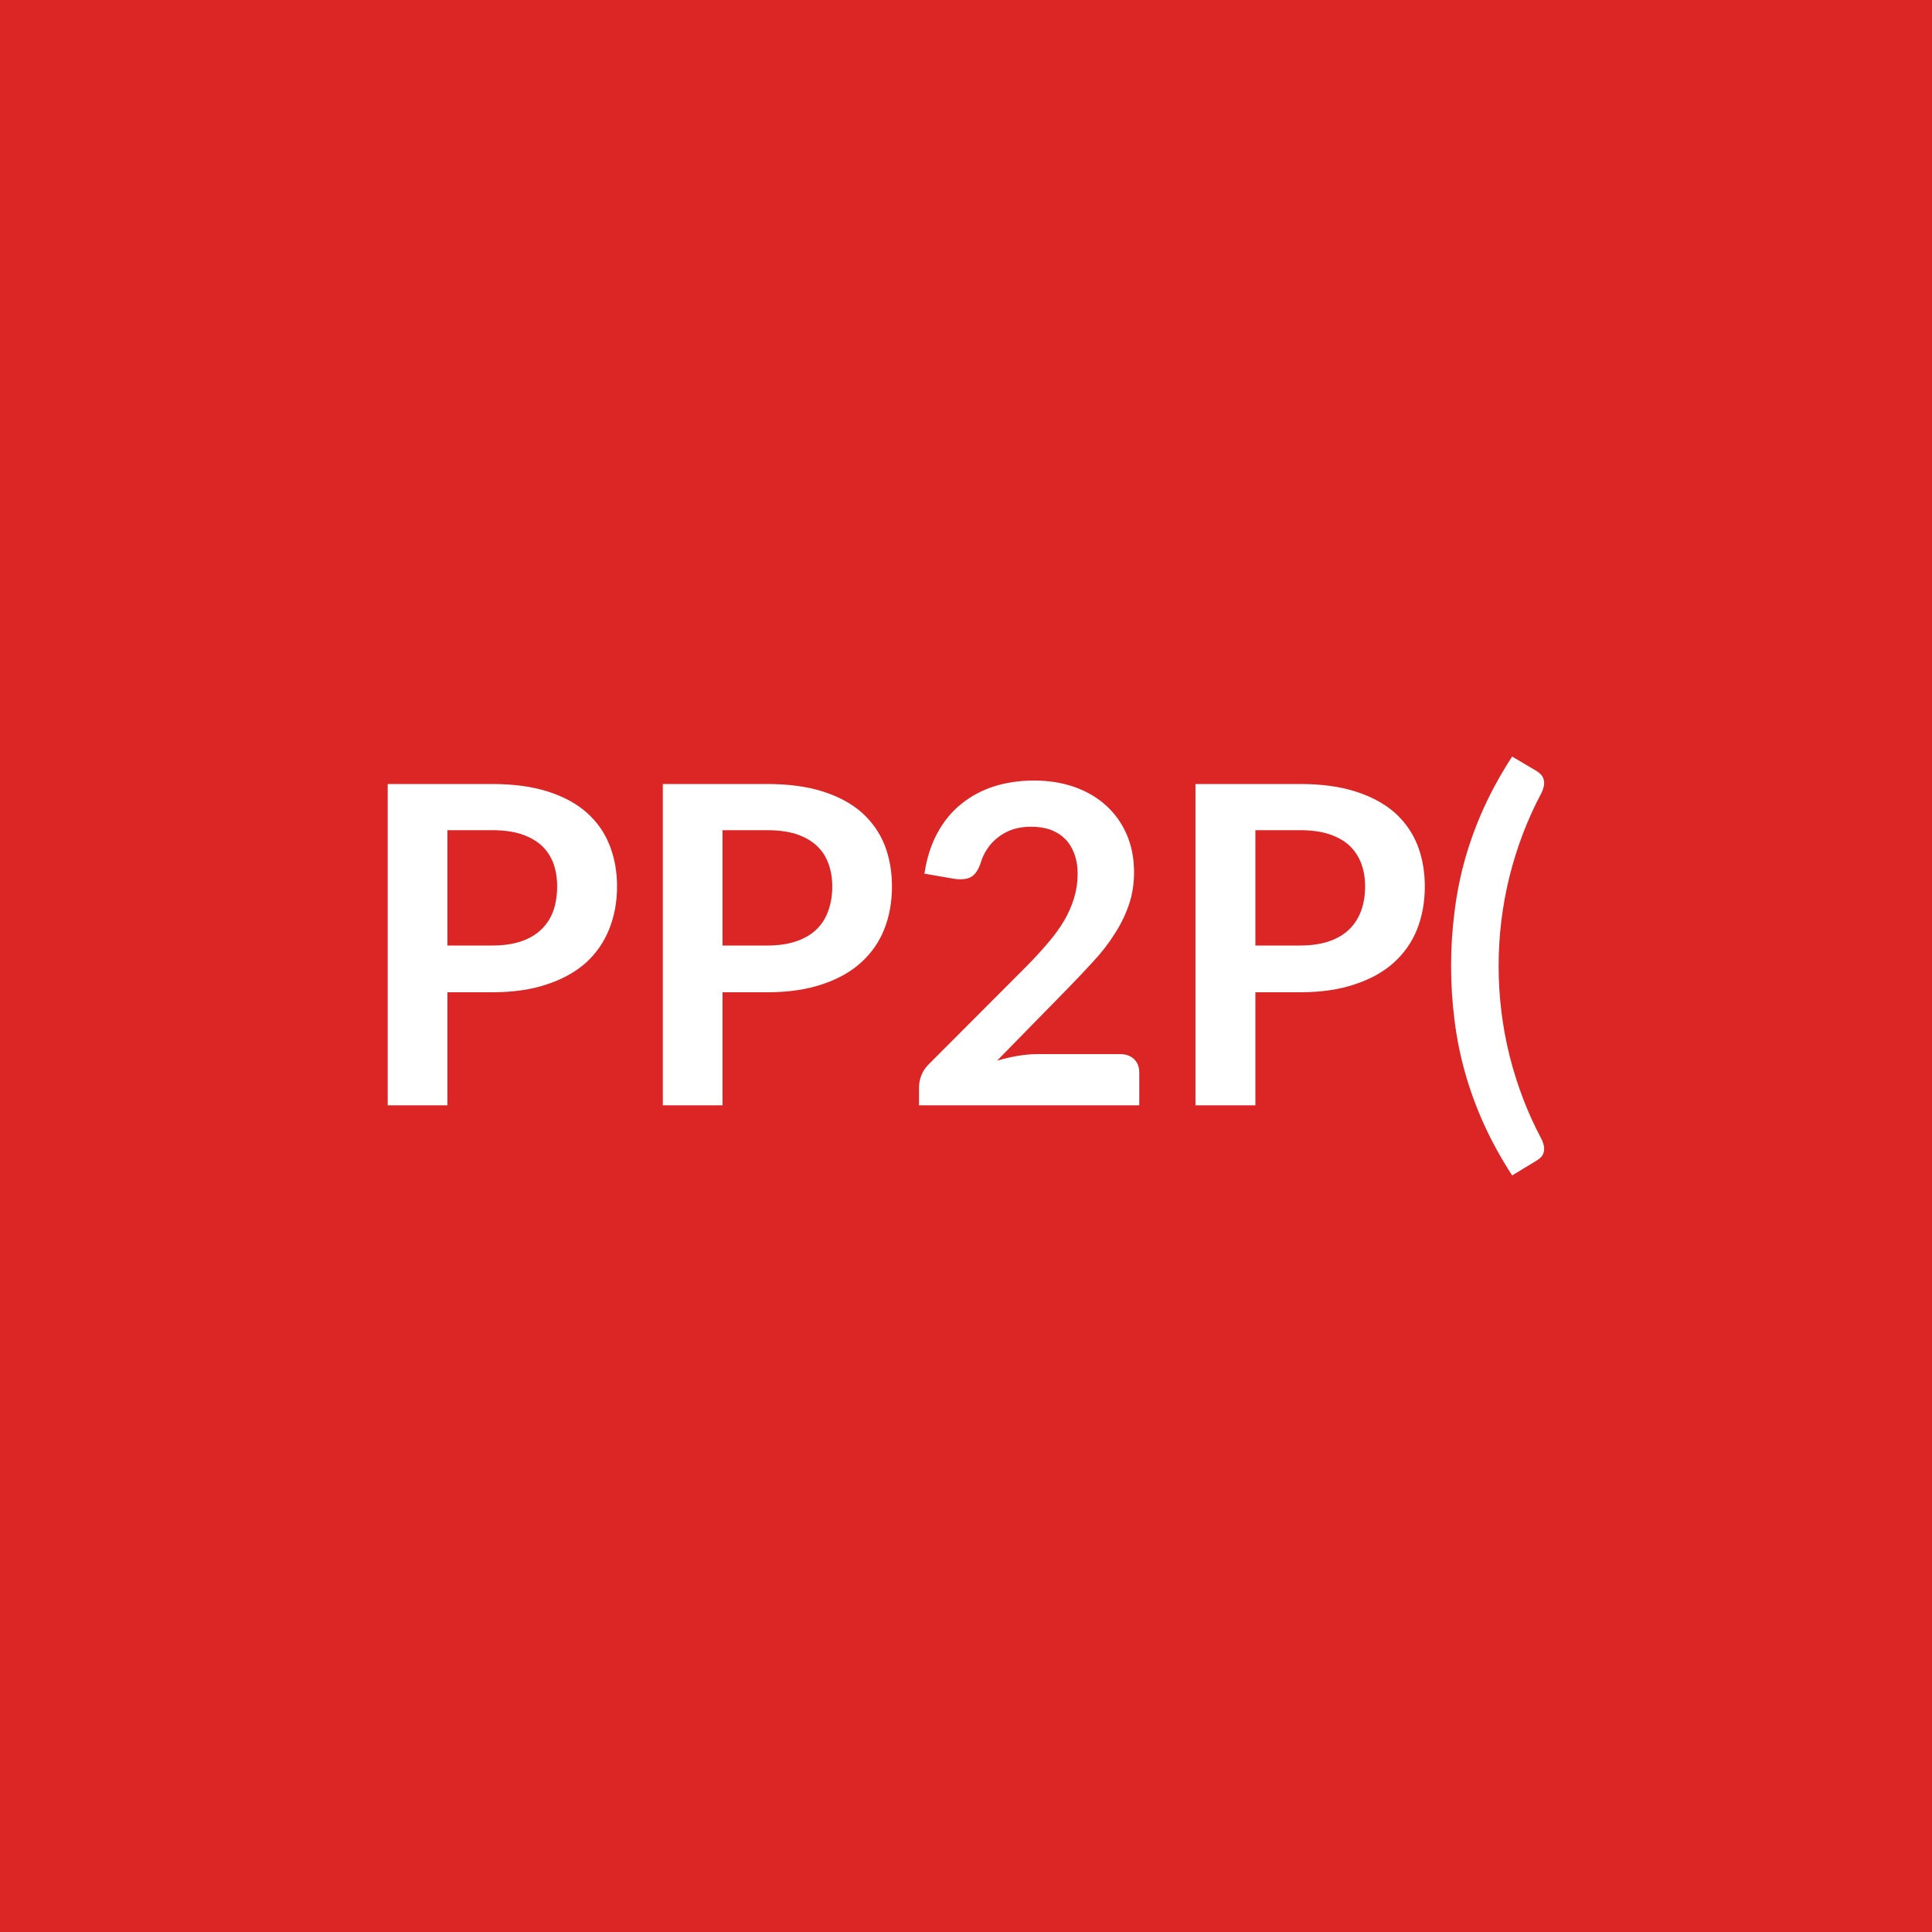
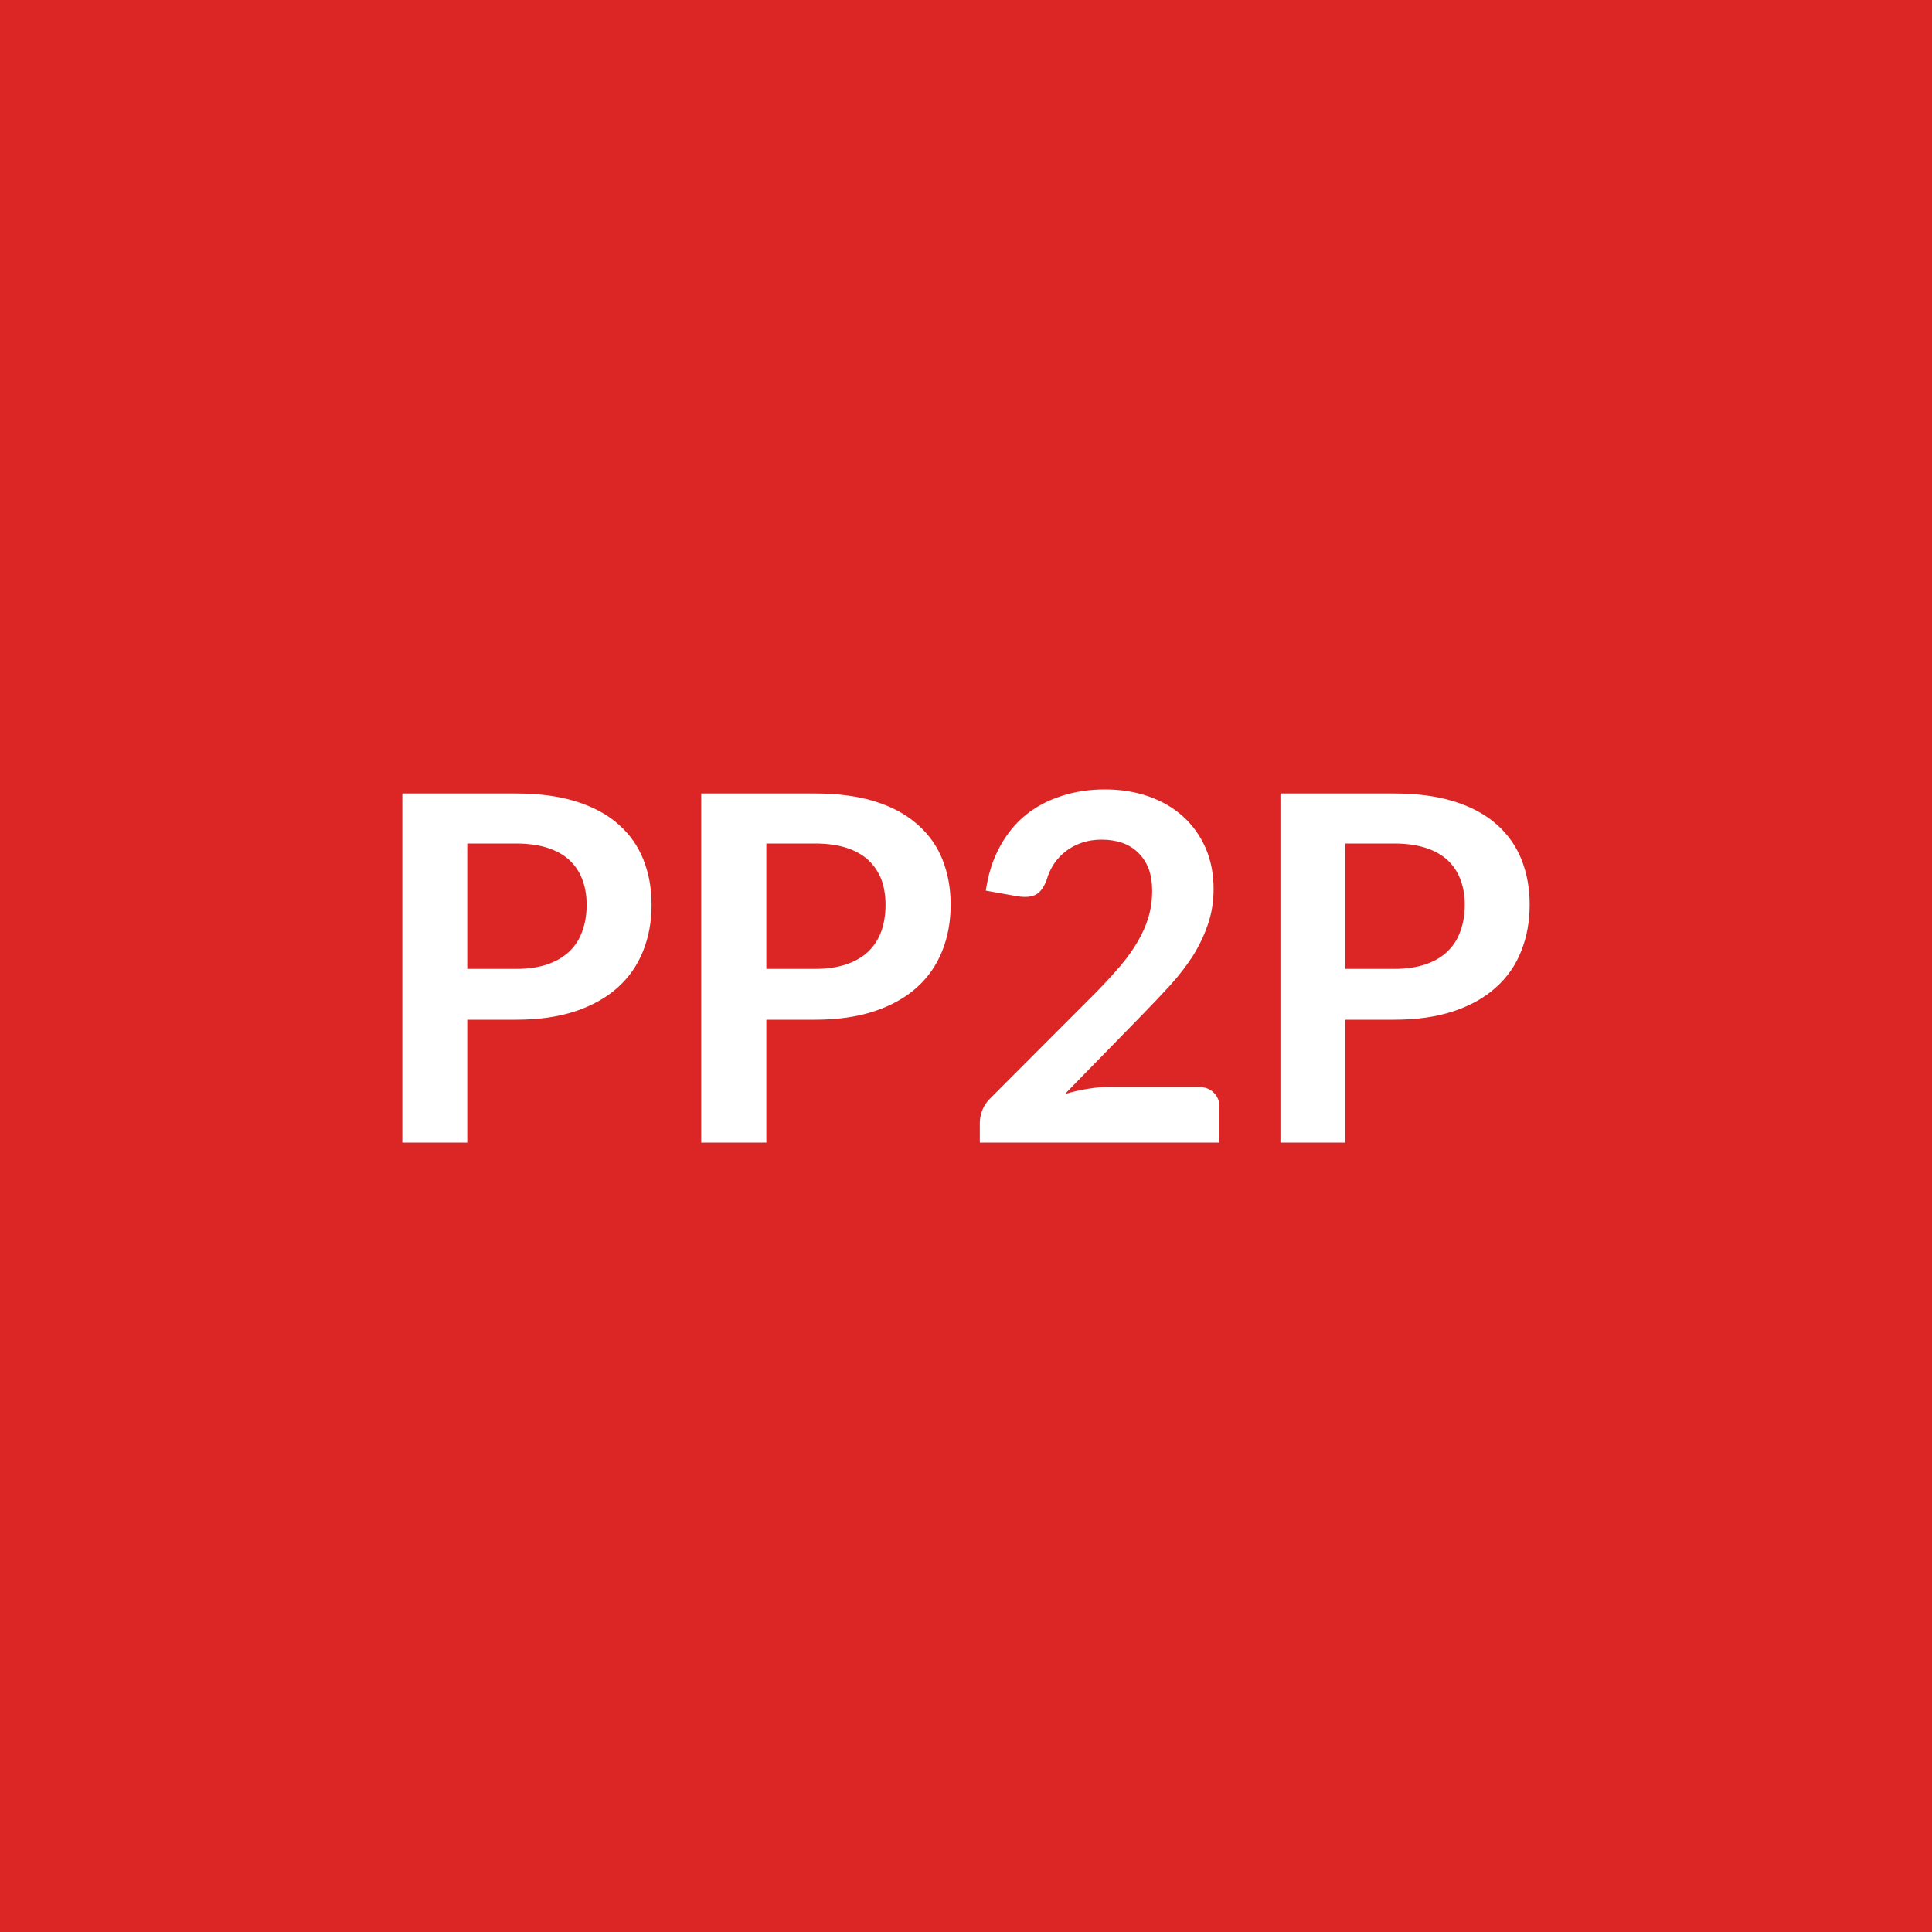
<svg xmlns="http://www.w3.org/2000/svg" width="100" height="100" viewBox="0 0 100 100">
  <rect width="100%" height="100%" fill="#dc2626" />
-   <path fill="#ffffff" d="M23.158 48.94h2.31q.86 0 1.49-.21t1.05-.61.63-.97q.2-.57.2-1.27 0-.66-.2-1.21-.21-.54-.62-.92-.42-.37-1.05-.58-.63-.2-1.5-.2h-2.31zm-3.09-8.36h5.4q1.67 0 2.89.39t2.01 1.09q.8.71 1.18 1.68.39.98.39 2.14 0 1.21-.41 2.22-.4 1-1.2 1.73-.81.72-2.02 1.12-1.21.41-2.84.41h-2.31v5.85h-3.09zm17.33 8.36h2.31q.85 0 1.48-.21.64-.21 1.06-.61t.62-.97q.21-.57.21-1.27 0-.66-.21-1.21-.2-.54-.62-.92-.41-.37-1.04-.58-.64-.2-1.5-.2h-2.31zm-3.09-8.36h5.4q1.67 0 2.89.39t2.01 1.09q.79.71 1.18 1.68.38.98.38 2.14 0 1.21-.4 2.22-.4 1-1.21 1.73-.8.72-2.01 1.12-1.22.41-2.84.41h-2.31v5.85h-3.09zm19.4 13.98h4.26q.46 0 .73.26t.27.69v1.7h-11.4v-.94q0-.29.12-.61.12-.31.38-.57l5.05-5.06q.63-.64 1.13-1.23.5-.58.84-1.16.33-.57.51-1.17.18-.59.18-1.24 0-.6-.18-1.06-.17-.45-.48-.76-.32-.31-.76-.47-.45-.15-1-.15-.5 0-.94.14-.43.15-.76.41-.33.25-.56.6-.23.34-.35.76-.19.53-.5.7-.32.17-.9.08l-1.5-.26q.18-1.2.67-2.1.49-.91 1.24-1.51.74-.6 1.7-.91.96-.3 2.06-.3 1.15 0 2.11.34.95.34 1.63.96t1.06 1.49q.38.88.38 1.95 0 .92-.27 1.7t-.73 1.49q-.45.72-1.06 1.38-.61.67-1.28 1.36l-3.75 3.83q.54-.16 1.08-.25.53-.09 1.02-.09m11.27-5.62h2.31q.85 0 1.48-.21t1.05-.61.63-.97.21-1.27q0-.66-.21-1.21-.21-.54-.62-.92-.41-.37-1.05-.58-.63-.2-1.49-.2h-2.31zm-3.1-8.36h5.41q1.67 0 2.88.39 1.22.39 2.02 1.09.79.71 1.18 1.68.38.98.38 2.14 0 1.21-.4 2.22-.4 1-1.21 1.73-.8.72-2.02 1.12-1.21.41-2.83.41h-2.31v5.85h-3.1zM77.568 50q0 2.37.57 4.66.58 2.29 1.65 4.3.11.23.13.41.02.17-.03.31-.04.13-.14.23-.1.09-.21.16l-1.27.77q-.85-1.31-1.45-2.63t-.98-2.67q-.38-1.34-.55-2.72-.18-1.38-.18-2.82t.18-2.82q.17-1.39.55-2.74.38-1.34.98-2.66.6-1.31 1.45-2.62l1.27.75q.11.07.21.17t.14.23q.05.13.03.31t-.13.42q-1.07 2-1.65 4.3-.57 2.29-.57 4.66" />
+   <path fill="#ffffff" d="M24.185 50.15h2.51q.93 0 1.62-.23.68-.23 1.14-.66t.68-1.05q.23-.62.23-1.38 0-.73-.23-1.32-.22-.58-.67-1-.45-.41-1.14-.63t-1.63-.22h-2.51zm-3.36-9.08h5.87q1.82 0 3.14.42 1.33.42 2.19 1.19.86.76 1.28 1.82t.42 2.33q0 1.31-.44 2.4-.44 1.1-1.31 1.88-.88.79-2.19 1.23-1.32.44-3.09.44h-2.51v6.36h-3.36zm18.84 9.08h2.51q.92 0 1.61-.23t1.15-.66q.45-.43.68-1.05.22-.62.22-1.38 0-.73-.22-1.32-.23-.58-.68-1-.45-.41-1.13-.63-.69-.22-1.63-.22h-2.51zm-3.37-9.08h5.88q1.81 0 3.14.42 1.32.42 2.18 1.19.87.76 1.29 1.82t.42 2.33q0 1.31-.44 2.4-.44 1.1-1.31 1.88-.88.79-2.2 1.23t-3.08.44h-2.51v6.36h-3.37zm21.09 15.19h4.64q.5 0 .79.29.3.28.3.74v1.85h-12.4v-1.03q0-.31.13-.65t.42-.62l5.49-5.5q.68-.7 1.23-1.34.54-.64.9-1.26.37-.63.56-1.27t.19-1.36q0-.65-.18-1.14-.19-.49-.54-.83-.34-.34-.82-.51t-1.08-.17q-.55 0-1.02.16t-.83.44-.61.65q-.25.38-.38.83-.21.57-.55.76t-.97.09l-1.63-.29q.19-1.3.73-2.28.53-.98 1.34-1.64.81-.65 1.85-.98 1.04-.34 2.24-.34 1.25 0 2.29.37t1.78 1.05q.73.67 1.15 1.62.41.95.41 2.11 0 1-.3 1.85-.29.85-.78 1.63-.5.77-1.16 1.5-.66.72-1.39 1.47l-4.07 4.17q.59-.18 1.17-.27.58-.1 1.1-.1m12.25-6.11h2.52q.92 0 1.61-.23t1.14-.66q.46-.43.68-1.05.23-.62.23-1.38 0-.73-.23-1.32-.22-.58-.67-1-.45-.41-1.14-.63t-1.62-.22h-2.52zm-3.36-9.08h5.88q1.81 0 3.13.42 1.33.42 2.19 1.19.86.76 1.28 1.82t.42 2.33q0 1.31-.44 2.4-.43 1.1-1.31 1.88-.87.79-2.19 1.23t-3.08.44h-2.52v6.36h-3.36z" />
</svg>
